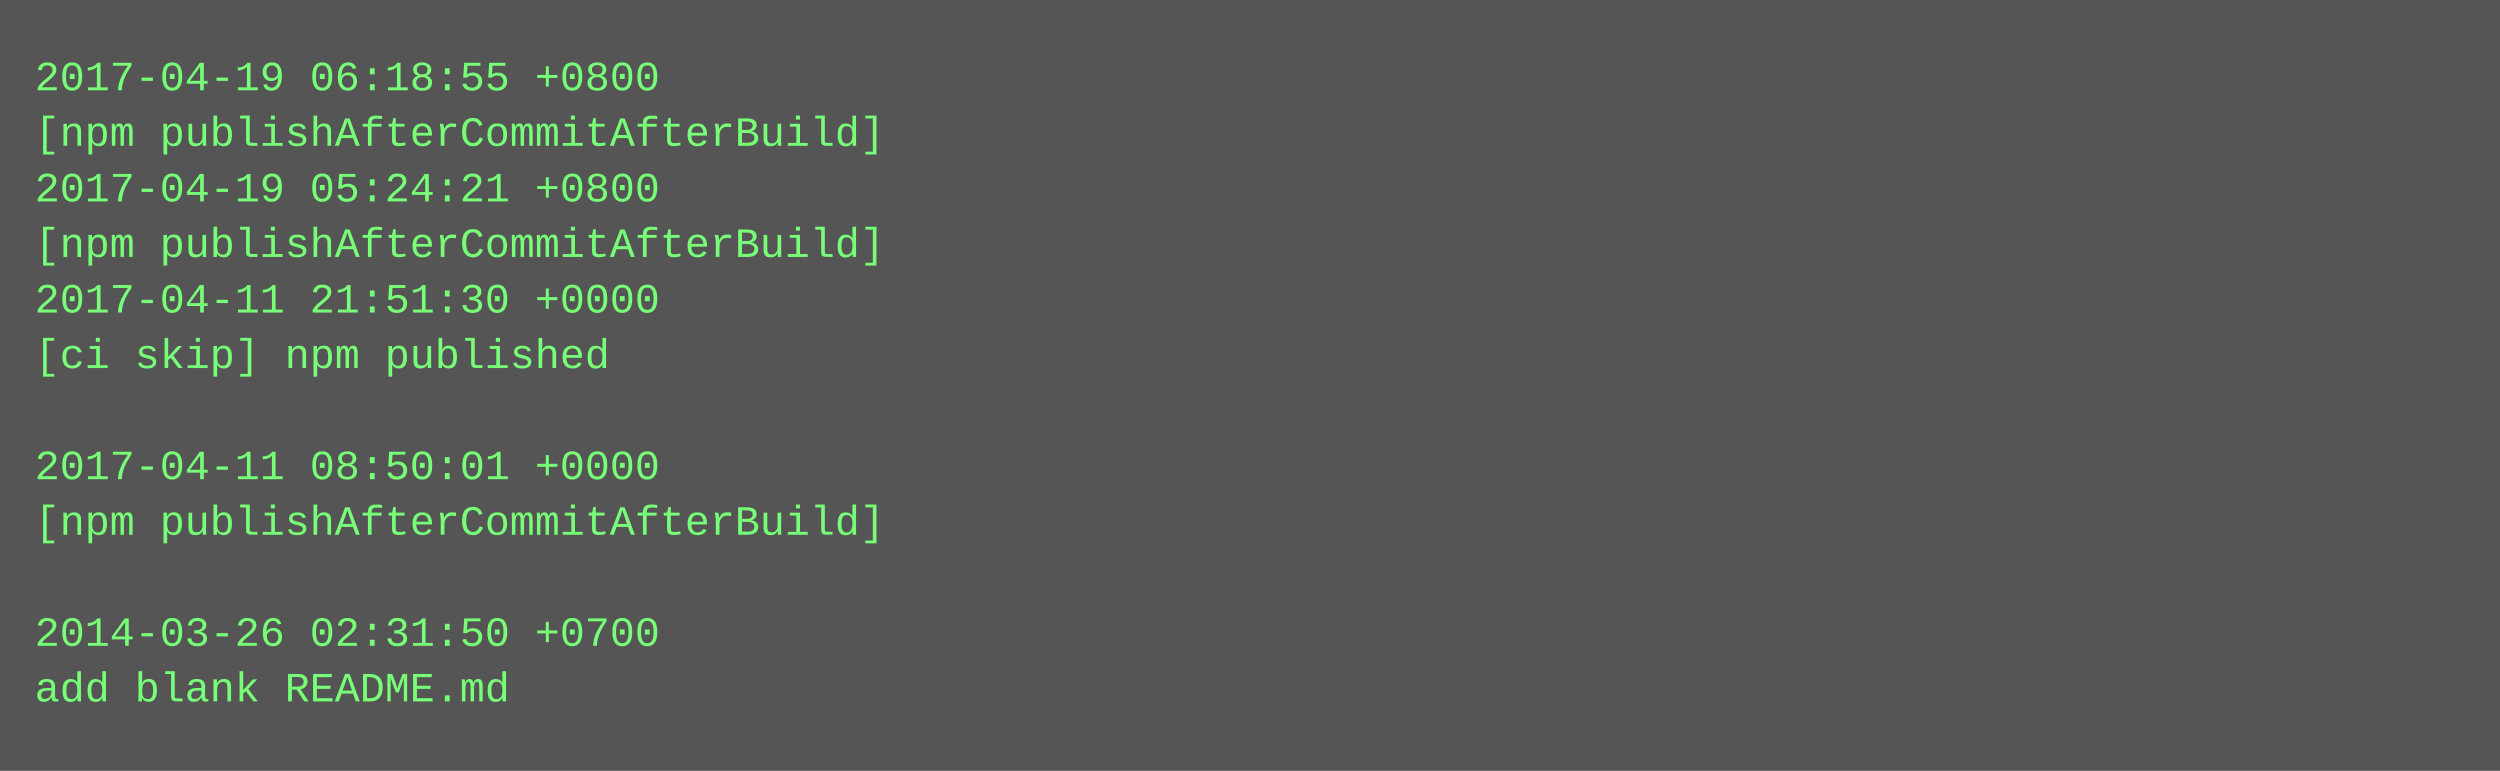
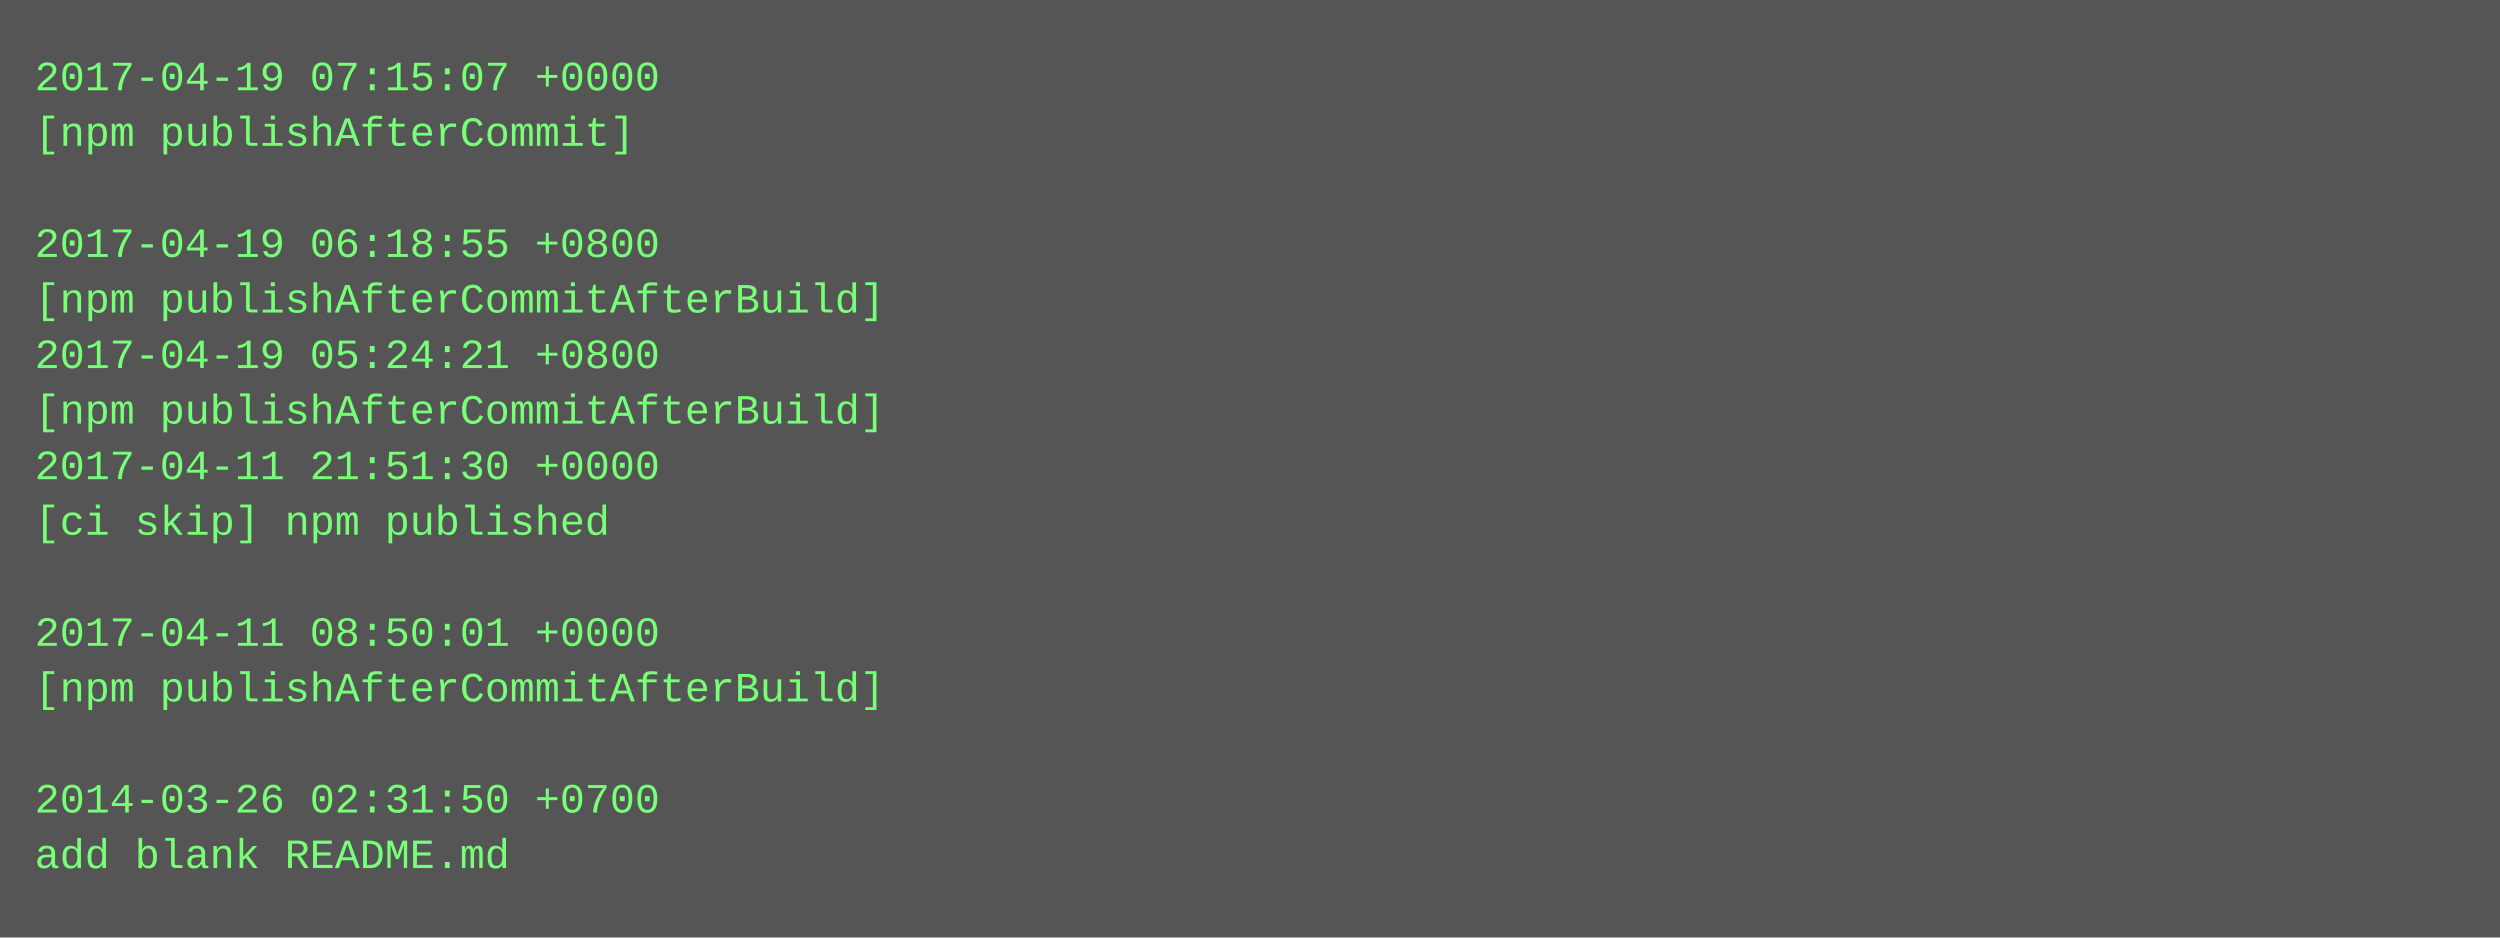
- <svg xmlns="http://www.w3.org/2000/svg" height="222" width="720">
-   <rect height="222" fill="#555" width="720" />
+ <svg xmlns="http://www.w3.org/2000/svg" height="270" width="720">
+   <rect height="270" fill="#555" width="720" />
  <text fill="#7f7" font-family="Courier New" font-size="12" xml:space="preserve">
-     <tspan x="10" y="26">2017-04-19 06:18:55 +0800</tspan>
-     <tspan x="10" y="42">[npm publishAfterCommitAfterBuild]</tspan>
-     <tspan x="10" y="58">2017-04-19 05:24:21 +0800</tspan>
-     <tspan x="10" y="74">[npm publishAfterCommitAfterBuild]</tspan>
-     <tspan x="10" y="90">2017-04-11 21:51:30 +0000</tspan>
-     <tspan x="10" y="106">[ci skip] npm published</tspan>
-     <tspan x="10" y="122" />
-     <tspan x="10" y="138">2017-04-11 08:50:01 +0000</tspan>
-     <tspan x="10" y="154">[npm publishAfterCommitAfterBuild]</tspan>
+     <tspan x="10" y="26">2017-04-19 07:15:07 +0000</tspan>
+     <tspan x="10" y="42">[npm publishAfterCommit]</tspan>
+     <tspan x="10" y="58" />
+     <tspan x="10" y="74">2017-04-19 06:18:55 +0800</tspan>
+     <tspan x="10" y="90">[npm publishAfterCommitAfterBuild]</tspan>
+     <tspan x="10" y="106">2017-04-19 05:24:21 +0800</tspan>
+     <tspan x="10" y="122">[npm publishAfterCommitAfterBuild]</tspan>
+     <tspan x="10" y="138">2017-04-11 21:51:30 +0000</tspan>
+     <tspan x="10" y="154">[ci skip] npm published</tspan>
    <tspan x="10" y="170" />
-     <tspan x="10" y="186">2014-03-26 02:31:50 +0700</tspan>
-     <tspan x="10" y="202">add blank README.md</tspan>
+     <tspan x="10" y="186">2017-04-11 08:50:01 +0000</tspan>
+     <tspan x="10" y="202">[npm publishAfterCommitAfterBuild]</tspan>
+     <tspan x="10" y="218" />
+     <tspan x="10" y="234">2014-03-26 02:31:50 +0700</tspan>
+     <tspan x="10" y="250">add blank README.md</tspan>
  </text>
</svg>
